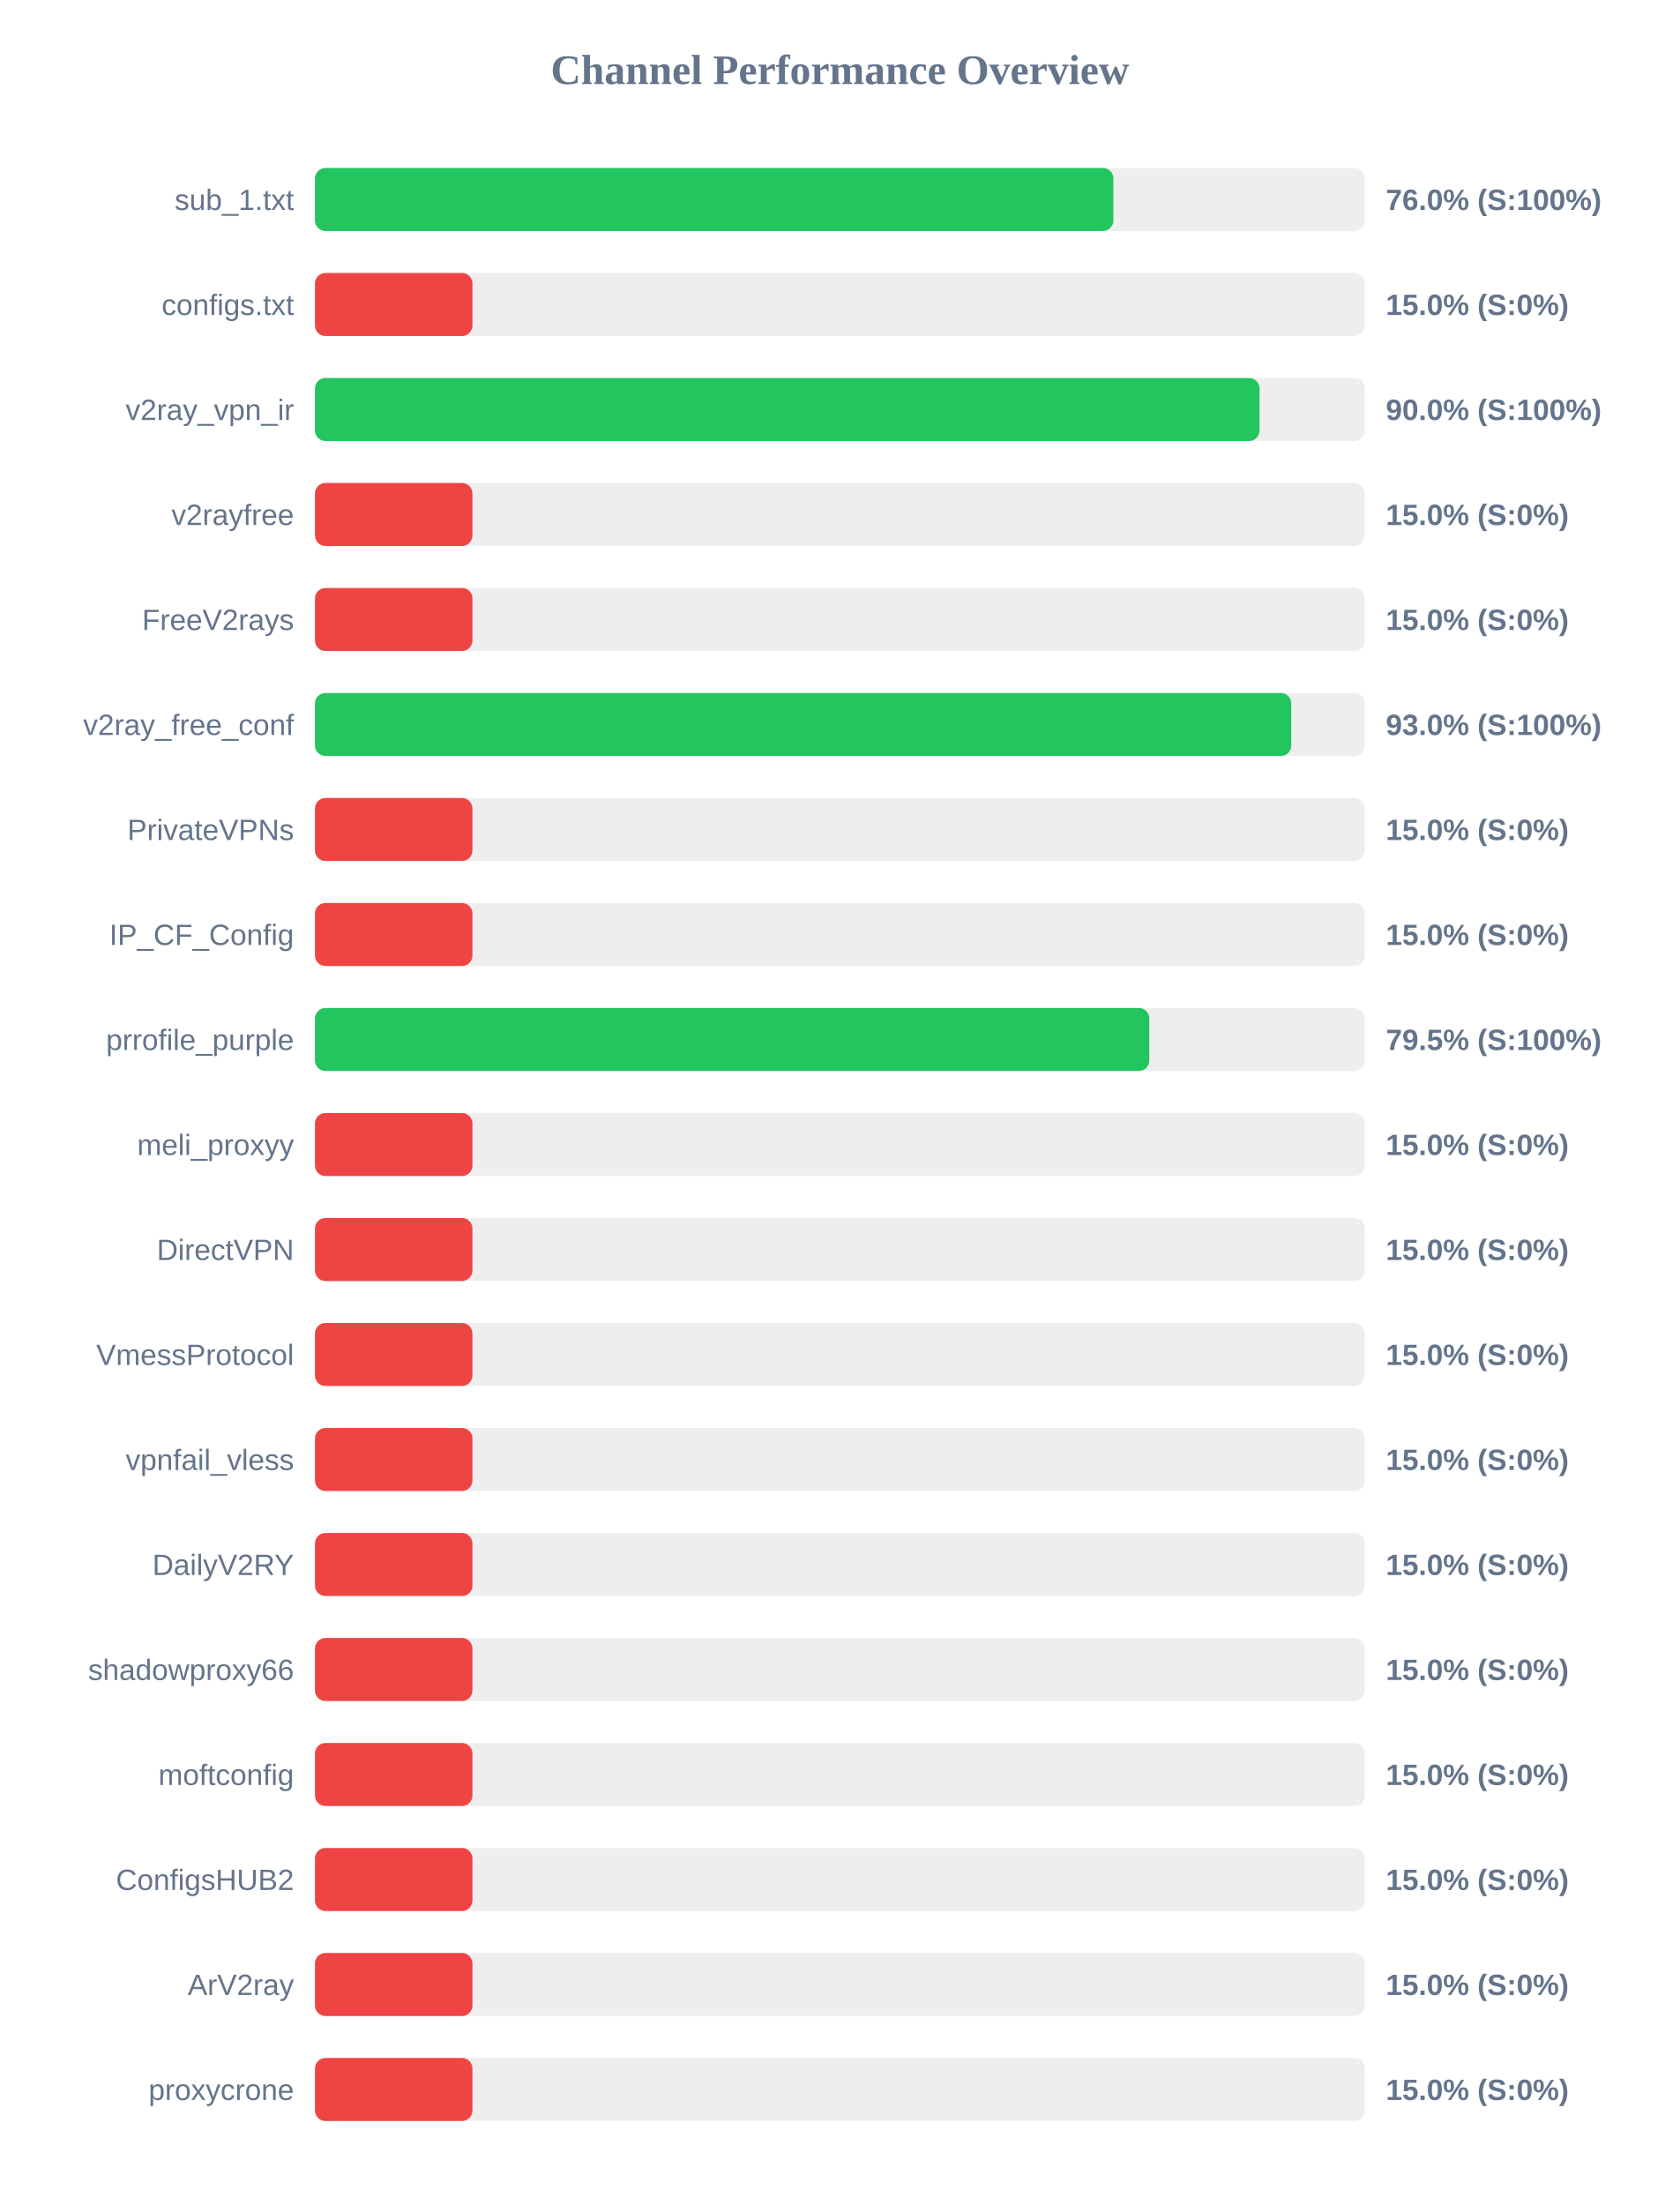
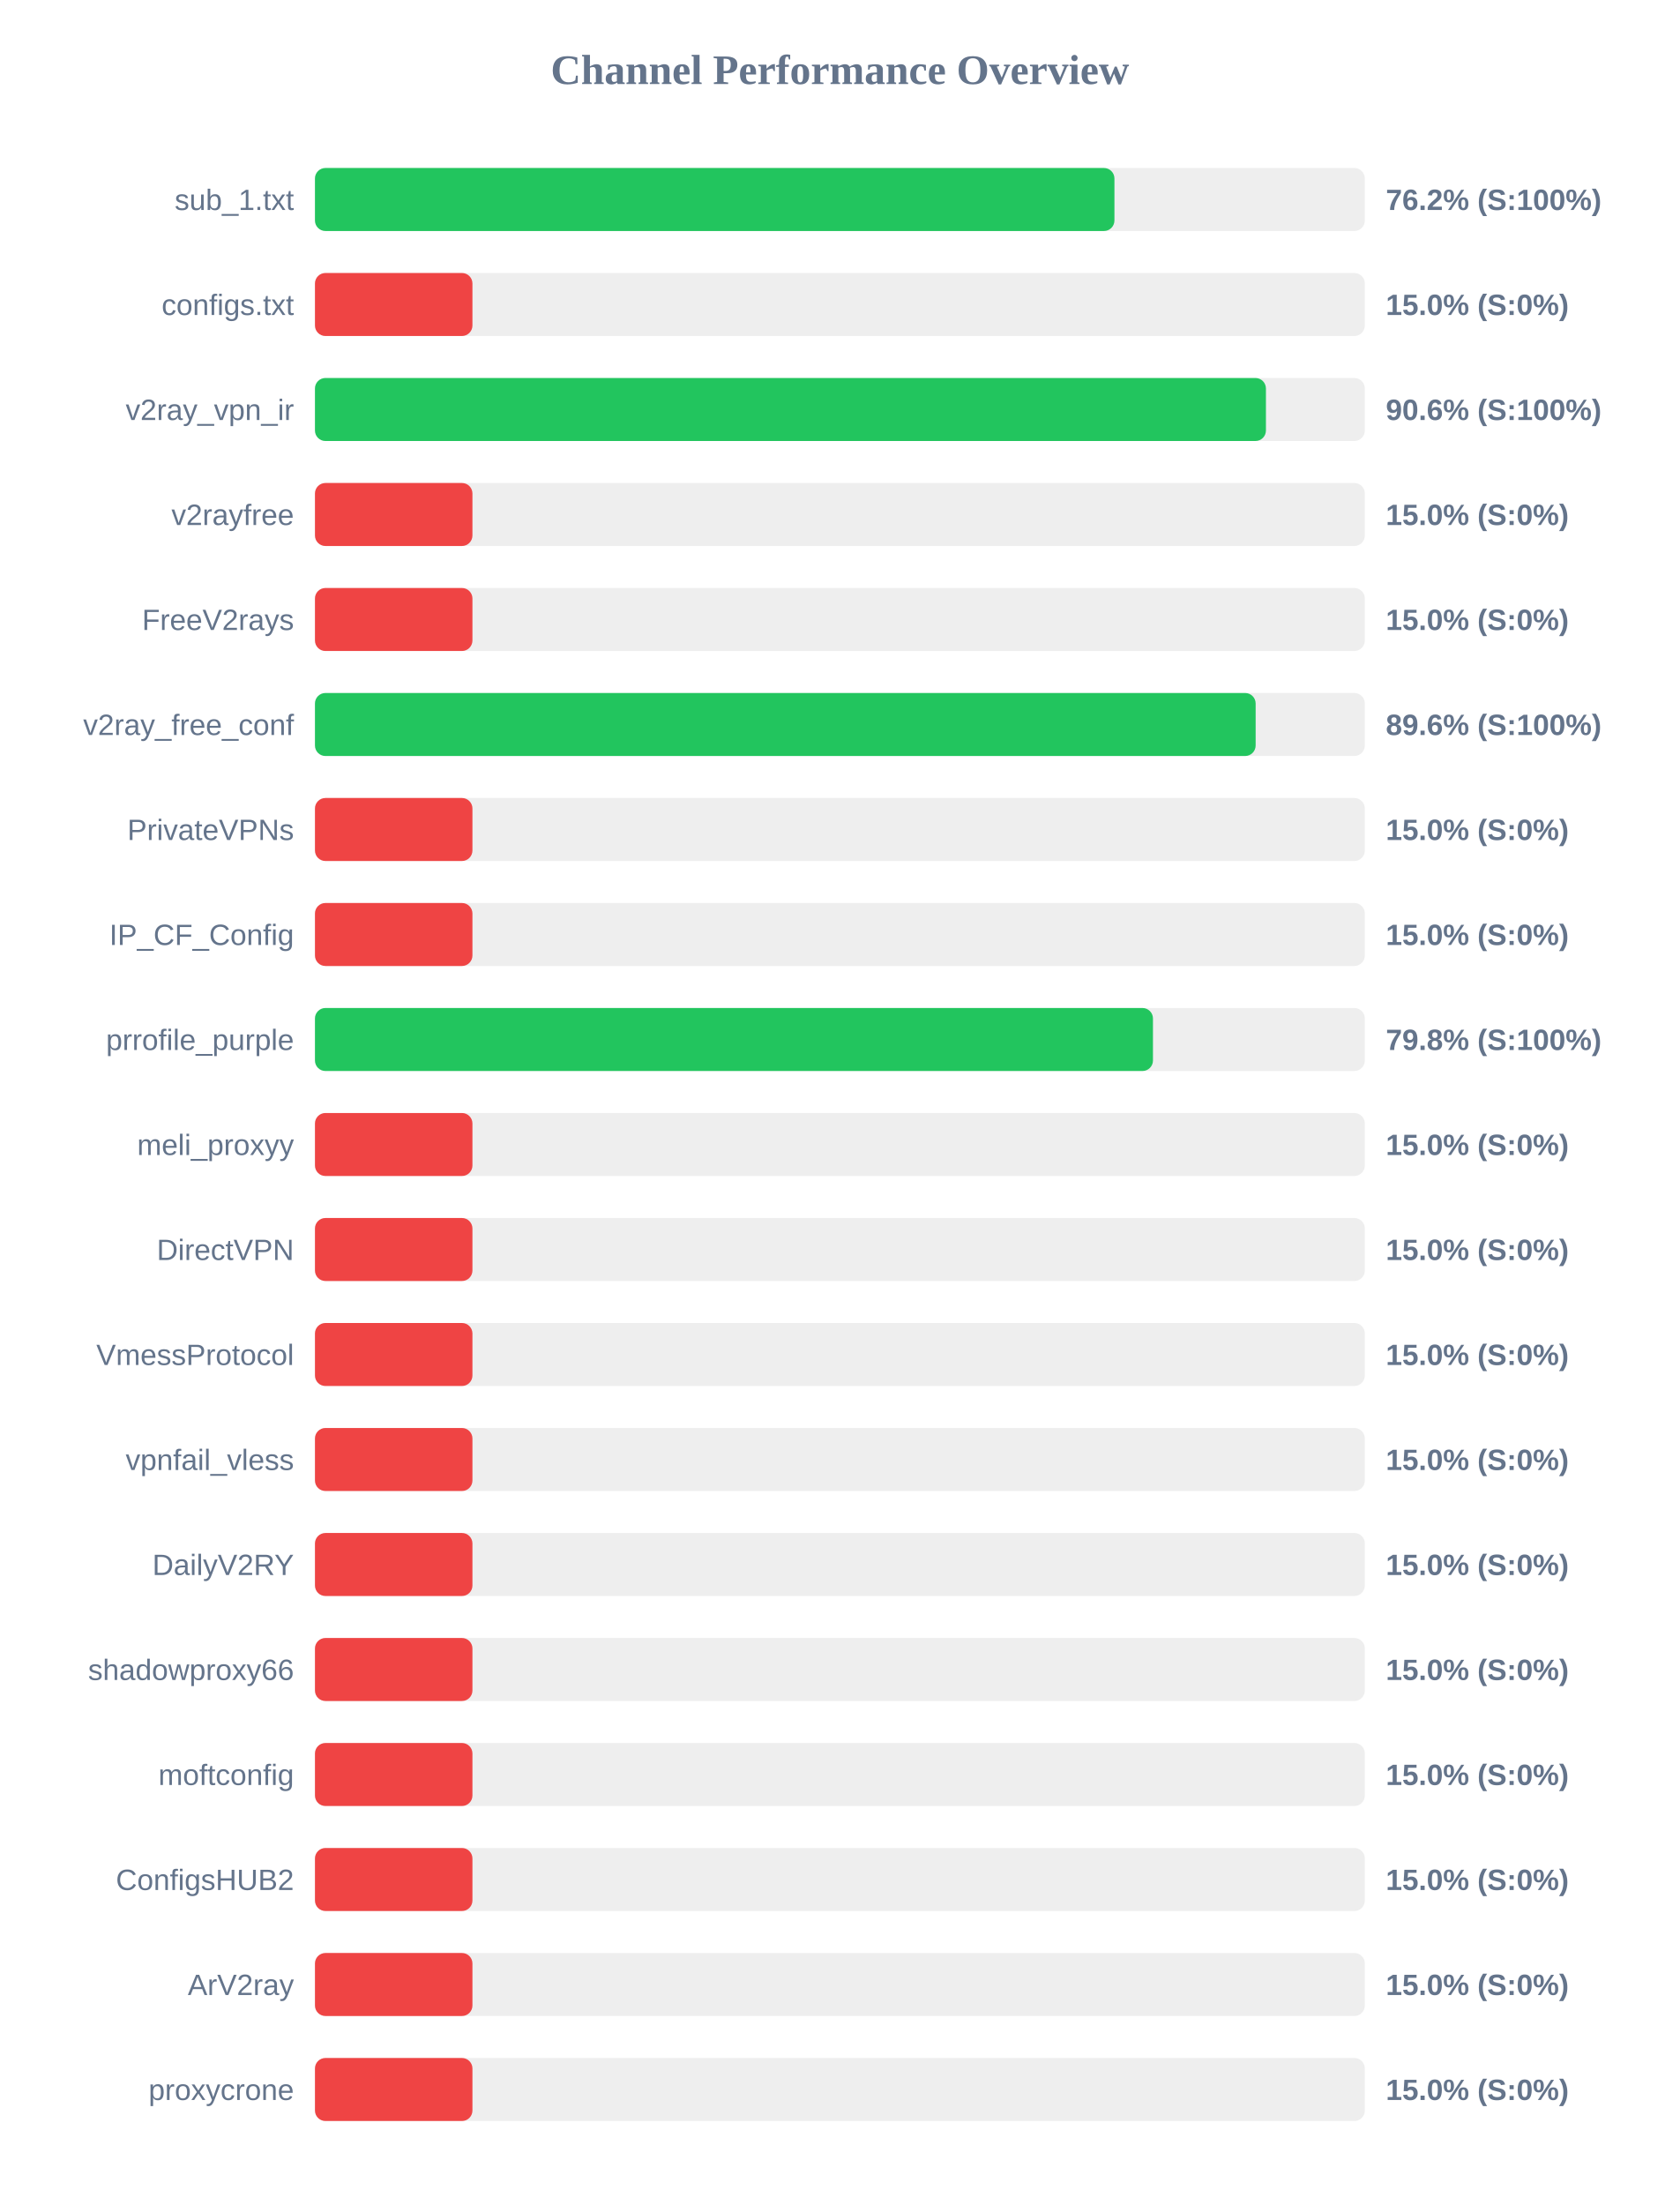
<svg xmlns="http://www.w3.org/2000/svg" width="800" height="1050" version="1.1">
  <style>
        .row { font: 14px Arial; fill: #64748b; }
        .score { font: bold 14px Arial; fill: #64748b; }
    </style>
  <text x="400" y="40" text-anchor="middle" font-size="20px" font-weight="bold" fill="#64748b">Channel Performance Overview</text>
  <rect x="150" y="80" width="500" height="30" fill="#eee" rx="5" />
-   <rect x="150" y="80" width="380.25" height="30" fill="#22c55e" rx="5" />
+   <rect x="150" y="80" width="380.75" height="30" fill="#22c55e" rx="5" />
  <text x="140" y="100" text-anchor="end" class="row">sub_1.txt</text>
-   <text x="660" y="100" text-anchor="start" class="score">76.0% (S:100%)</text>
+   <text x="660" y="100" text-anchor="start" class="score">76.2% (S:100%)</text>
  <rect x="150" y="130" width="500" height="30" fill="#eee" rx="5" />
  <rect x="150" y="130" width="75.0" height="30" fill="#ef4444" rx="5" />
  <text x="140" y="150" text-anchor="end" class="row">configs.txt</text>
  <text x="660" y="150" text-anchor="start" class="score">15.0% (S:0%)</text>
  <rect x="150" y="180" width="500" height="30" fill="#eee" rx="5" />
-   <rect x="150" y="180" width="449.85" height="30" fill="#22c55e" rx="5" />
+   <rect x="150" y="180" width="452.9" height="30" fill="#22c55e" rx="5" />
  <text x="140" y="200" text-anchor="end" class="row">v2ray_vpn_ir</text>
-   <text x="660" y="200" text-anchor="start" class="score">90.0% (S:100%)</text>
+   <text x="660" y="200" text-anchor="start" class="score">90.6% (S:100%)</text>
  <rect x="150" y="230" width="500" height="30" fill="#eee" rx="5" />
  <rect x="150" y="230" width="75.0" height="30" fill="#ef4444" rx="5" />
  <text x="140" y="250" text-anchor="end" class="row">v2rayfree</text>
  <text x="660" y="250" text-anchor="start" class="score">15.0% (S:0%)</text>
  <rect x="150" y="280" width="500" height="30" fill="#eee" rx="5" />
  <rect x="150" y="280" width="75.0" height="30" fill="#ef4444" rx="5" />
  <text x="140" y="300" text-anchor="end" class="row">FreeV2rays</text>
  <text x="660" y="300" text-anchor="start" class="score">15.0% (S:0%)</text>
  <rect x="150" y="330" width="500" height="30" fill="#eee" rx="5" />
-   <rect x="150" y="330" width="464.95" height="30" fill="#22c55e" rx="5" />
+   <rect x="150" y="330" width="448.0" height="30" fill="#22c55e" rx="5" />
  <text x="140" y="350" text-anchor="end" class="row">v2ray_free_conf</text>
-   <text x="660" y="350" text-anchor="start" class="score">93.0% (S:100%)</text>
+   <text x="660" y="350" text-anchor="start" class="score">89.6% (S:100%)</text>
  <rect x="150" y="380" width="500" height="30" fill="#eee" rx="5" />
  <rect x="150" y="380" width="75.0" height="30" fill="#ef4444" rx="5" />
  <text x="140" y="400" text-anchor="end" class="row">PrivateVPNs</text>
  <text x="660" y="400" text-anchor="start" class="score">15.0% (S:0%)</text>
  <rect x="150" y="430" width="500" height="30" fill="#eee" rx="5" />
  <rect x="150" y="430" width="75.0" height="30" fill="#ef4444" rx="5" />
  <text x="140" y="450" text-anchor="end" class="row">IP_CF_Config</text>
  <text x="660" y="450" text-anchor="start" class="score">15.0% (S:0%)</text>
  <rect x="150" y="480" width="500" height="30" fill="#eee" rx="5" />
-   <rect x="150" y="480" width="397.35" height="30" fill="#22c55e" rx="5" />
+   <rect x="150" y="480" width="399.1" height="30" fill="#22c55e" rx="5" />
  <text x="140" y="500" text-anchor="end" class="row">prrofile_purple</text>
-   <text x="660" y="500" text-anchor="start" class="score">79.5% (S:100%)</text>
+   <text x="660" y="500" text-anchor="start" class="score">79.8% (S:100%)</text>
  <rect x="150" y="530" width="500" height="30" fill="#eee" rx="5" />
  <rect x="150" y="530" width="75.0" height="30" fill="#ef4444" rx="5" />
  <text x="140" y="550" text-anchor="end" class="row">meli_proxyy</text>
  <text x="660" y="550" text-anchor="start" class="score">15.0% (S:0%)</text>
  <rect x="150" y="580" width="500" height="30" fill="#eee" rx="5" />
  <rect x="150" y="580" width="75.0" height="30" fill="#ef4444" rx="5" />
  <text x="140" y="600" text-anchor="end" class="row">DirectVPN</text>
  <text x="660" y="600" text-anchor="start" class="score">15.0% (S:0%)</text>
  <rect x="150" y="630" width="500" height="30" fill="#eee" rx="5" />
  <rect x="150" y="630" width="75.0" height="30" fill="#ef4444" rx="5" />
  <text x="140" y="650" text-anchor="end" class="row">VmessProtocol</text>
  <text x="660" y="650" text-anchor="start" class="score">15.0% (S:0%)</text>
  <rect x="150" y="680" width="500" height="30" fill="#eee" rx="5" />
  <rect x="150" y="680" width="75.0" height="30" fill="#ef4444" rx="5" />
  <text x="140" y="700" text-anchor="end" class="row">vpnfail_vless</text>
  <text x="660" y="700" text-anchor="start" class="score">15.0% (S:0%)</text>
  <rect x="150" y="730" width="500" height="30" fill="#eee" rx="5" />
  <rect x="150" y="730" width="75.0" height="30" fill="#ef4444" rx="5" />
  <text x="140" y="750" text-anchor="end" class="row">DailyV2RY</text>
  <text x="660" y="750" text-anchor="start" class="score">15.0% (S:0%)</text>
  <rect x="150" y="780" width="500" height="30" fill="#eee" rx="5" />
  <rect x="150" y="780" width="75.0" height="30" fill="#ef4444" rx="5" />
  <text x="140" y="800" text-anchor="end" class="row">shadowproxy66</text>
  <text x="660" y="800" text-anchor="start" class="score">15.0% (S:0%)</text>
  <rect x="150" y="830" width="500" height="30" fill="#eee" rx="5" />
  <rect x="150" y="830" width="75.0" height="30" fill="#ef4444" rx="5" />
  <text x="140" y="850" text-anchor="end" class="row">moftconfig</text>
  <text x="660" y="850" text-anchor="start" class="score">15.0% (S:0%)</text>
  <rect x="150" y="880" width="500" height="30" fill="#eee" rx="5" />
  <rect x="150" y="880" width="75.0" height="30" fill="#ef4444" rx="5" />
  <text x="140" y="900" text-anchor="end" class="row">ConfigsHUB2</text>
  <text x="660" y="900" text-anchor="start" class="score">15.0% (S:0%)</text>
  <rect x="150" y="930" width="500" height="30" fill="#eee" rx="5" />
  <rect x="150" y="930" width="75.0" height="30" fill="#ef4444" rx="5" />
  <text x="140" y="950" text-anchor="end" class="row">ArV2ray</text>
  <text x="660" y="950" text-anchor="start" class="score">15.0% (S:0%)</text>
  <rect x="150" y="980" width="500" height="30" fill="#eee" rx="5" />
  <rect x="150" y="980" width="75.0" height="30" fill="#ef4444" rx="5" />
  <text x="140" y="1000" text-anchor="end" class="row">proxycrone</text>
  <text x="660" y="1000" text-anchor="start" class="score">15.0% (S:0%)</text>
</svg>
